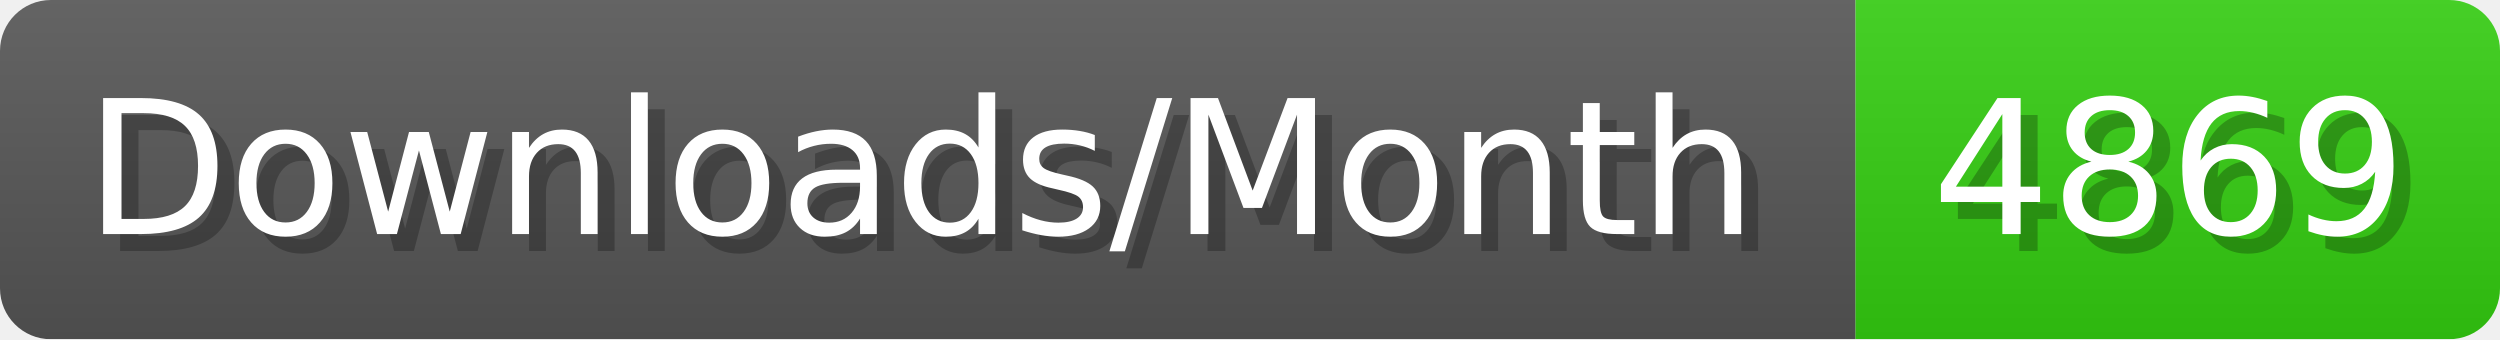
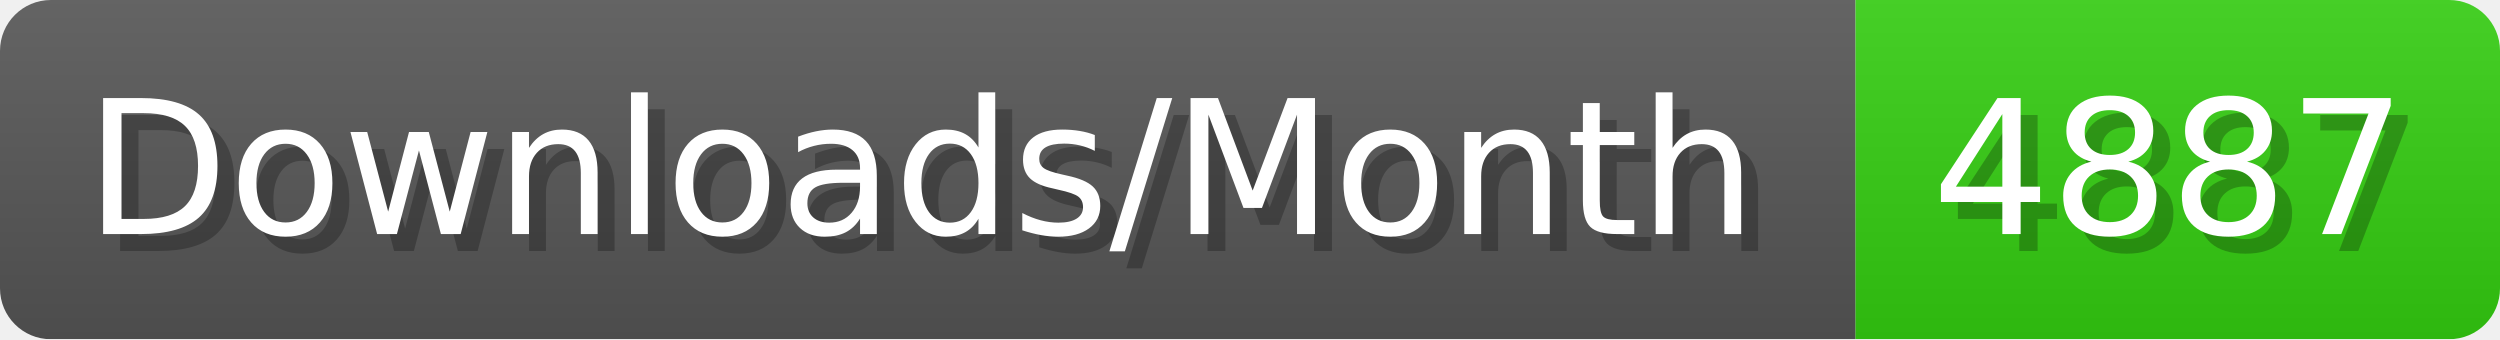
- <svg xmlns="http://www.w3.org/2000/svg" width="147.4" height="20" viewBox="0 0 1474 200" role="img" aria-label="Downloads/Month: 4869">
+ <svg xmlns="http://www.w3.org/2000/svg" width="147.4" height="20" viewBox="0 0 1474 200" role="img" aria-label="Downloads/Month: 4887">
  <linearGradient id="YlXUI" x2="0" y2="100%">
    <stop offset="0" stop-opacity=".1" stop-color="#EEE" />
    <stop offset="1" stop-opacity=".1" />
  </linearGradient>
  <mask id="JHhop">
    <rect width="1474" height="200" rx="30" fill="#FFF" />
  </mask>
  <g mask="url(#JHhop)">
    <rect width="1094" height="200" fill="#555" />
    <rect width="380" height="200" fill="#3C1" x="1094" />
    <rect width="1474" height="200" fill="url(#YlXUI)" />
  </g>
  <g aria-hidden="true" fill="#fff" text-anchor="start" font-family="Verdana,DejaVu Sans,sans-serif" font-size="110">
    <text x="60" y="148" textLength="994" fill="#000" opacity="0.25">Downloads/Month</text>
    <text x="50" y="138" textLength="994">Downloads/Month</text>
-     <text x="1149" y="148" textLength="280" fill="#000" opacity="0.25">4869</text>
-     <text x="1139" y="138" textLength="280">4869</text>
+     <text x="1149" y="148" textLength="280" fill="#000" opacity="0.25">4887</text>
+     <text x="1139" y="138" textLength="280">4887</text>
  </g>
</svg>
